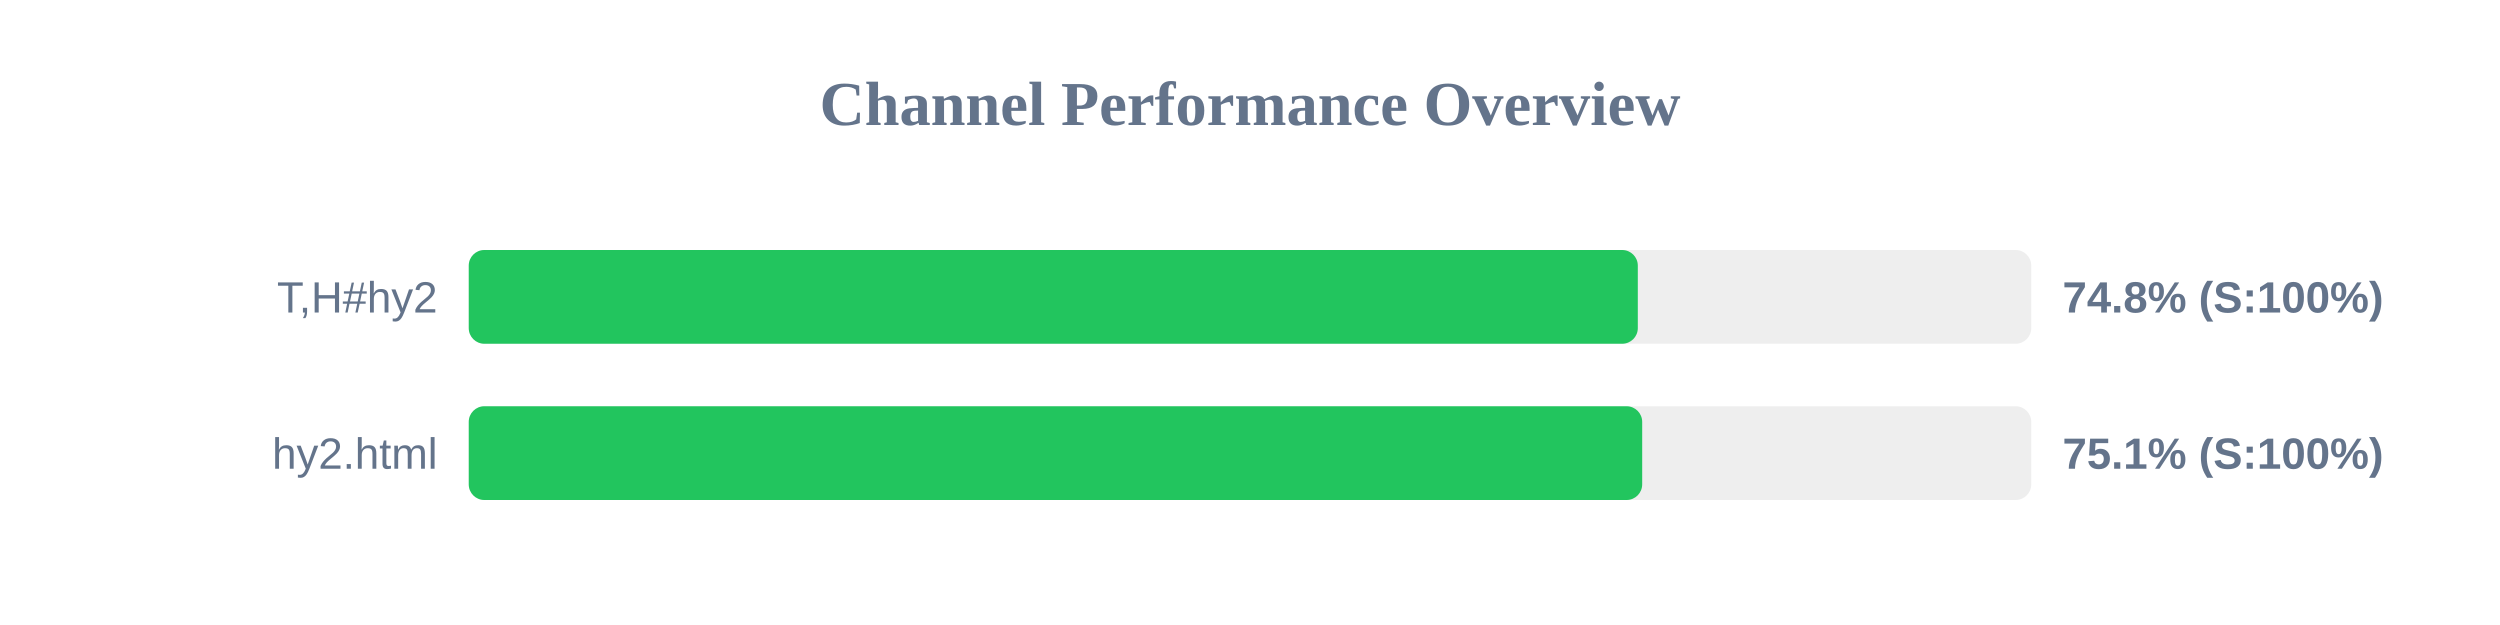
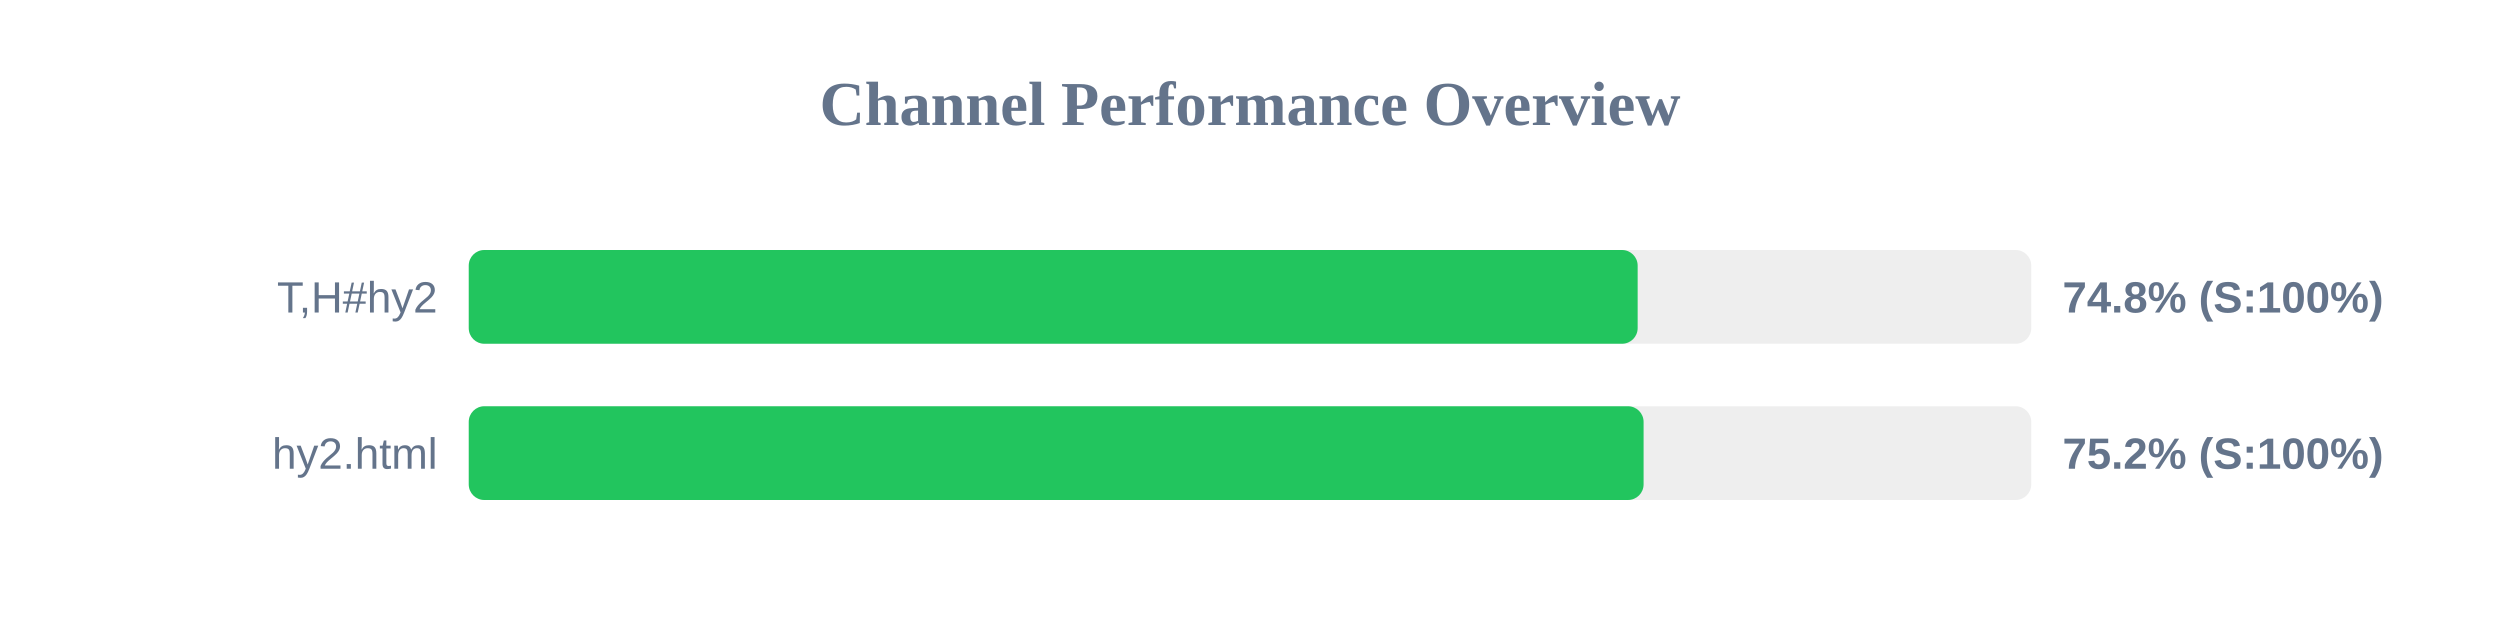
<svg xmlns="http://www.w3.org/2000/svg" width="800" height="200" version="1.1">
  <style>
        .row { font: 14px Arial; fill: #64748b; }
        .score { font: bold 14px Arial; fill: #64748b; }
    </style>
  <text x="400" y="40" text-anchor="middle" font-size="20px" font-weight="bold" fill="#64748b">Channel Performance Overview</text>
  <rect x="150" y="80" width="500" height="30" fill="#eee" rx="5" />
-   <rect x="150" y="80" width="374.1" height="30" fill="#22c55e" rx="5" />
+   <rect x="150" y="80" width="374.05" height="30" fill="#22c55e" rx="5" />
  <text x="140" y="100" text-anchor="end" class="row">T,H#hy2</text>
  <text x="660" y="100" text-anchor="start" class="score">74.8% (S:100%)</text>
  <rect x="150" y="130" width="500" height="30" fill="#eee" rx="5" />
-   <rect x="150" y="130" width="375.5" height="30" fill="#22c55e" rx="5" />
+   <rect x="150" y="130" width="375.95" height="30" fill="#22c55e" rx="5" />
  <text x="140" y="150" text-anchor="end" class="row">hy2.html</text>
-   <text x="660" y="150" text-anchor="start" class="score">75.1% (S:100%)</text>
+   <text x="660" y="150" text-anchor="start" class="score">75.2% (S:100%)</text>
</svg>
